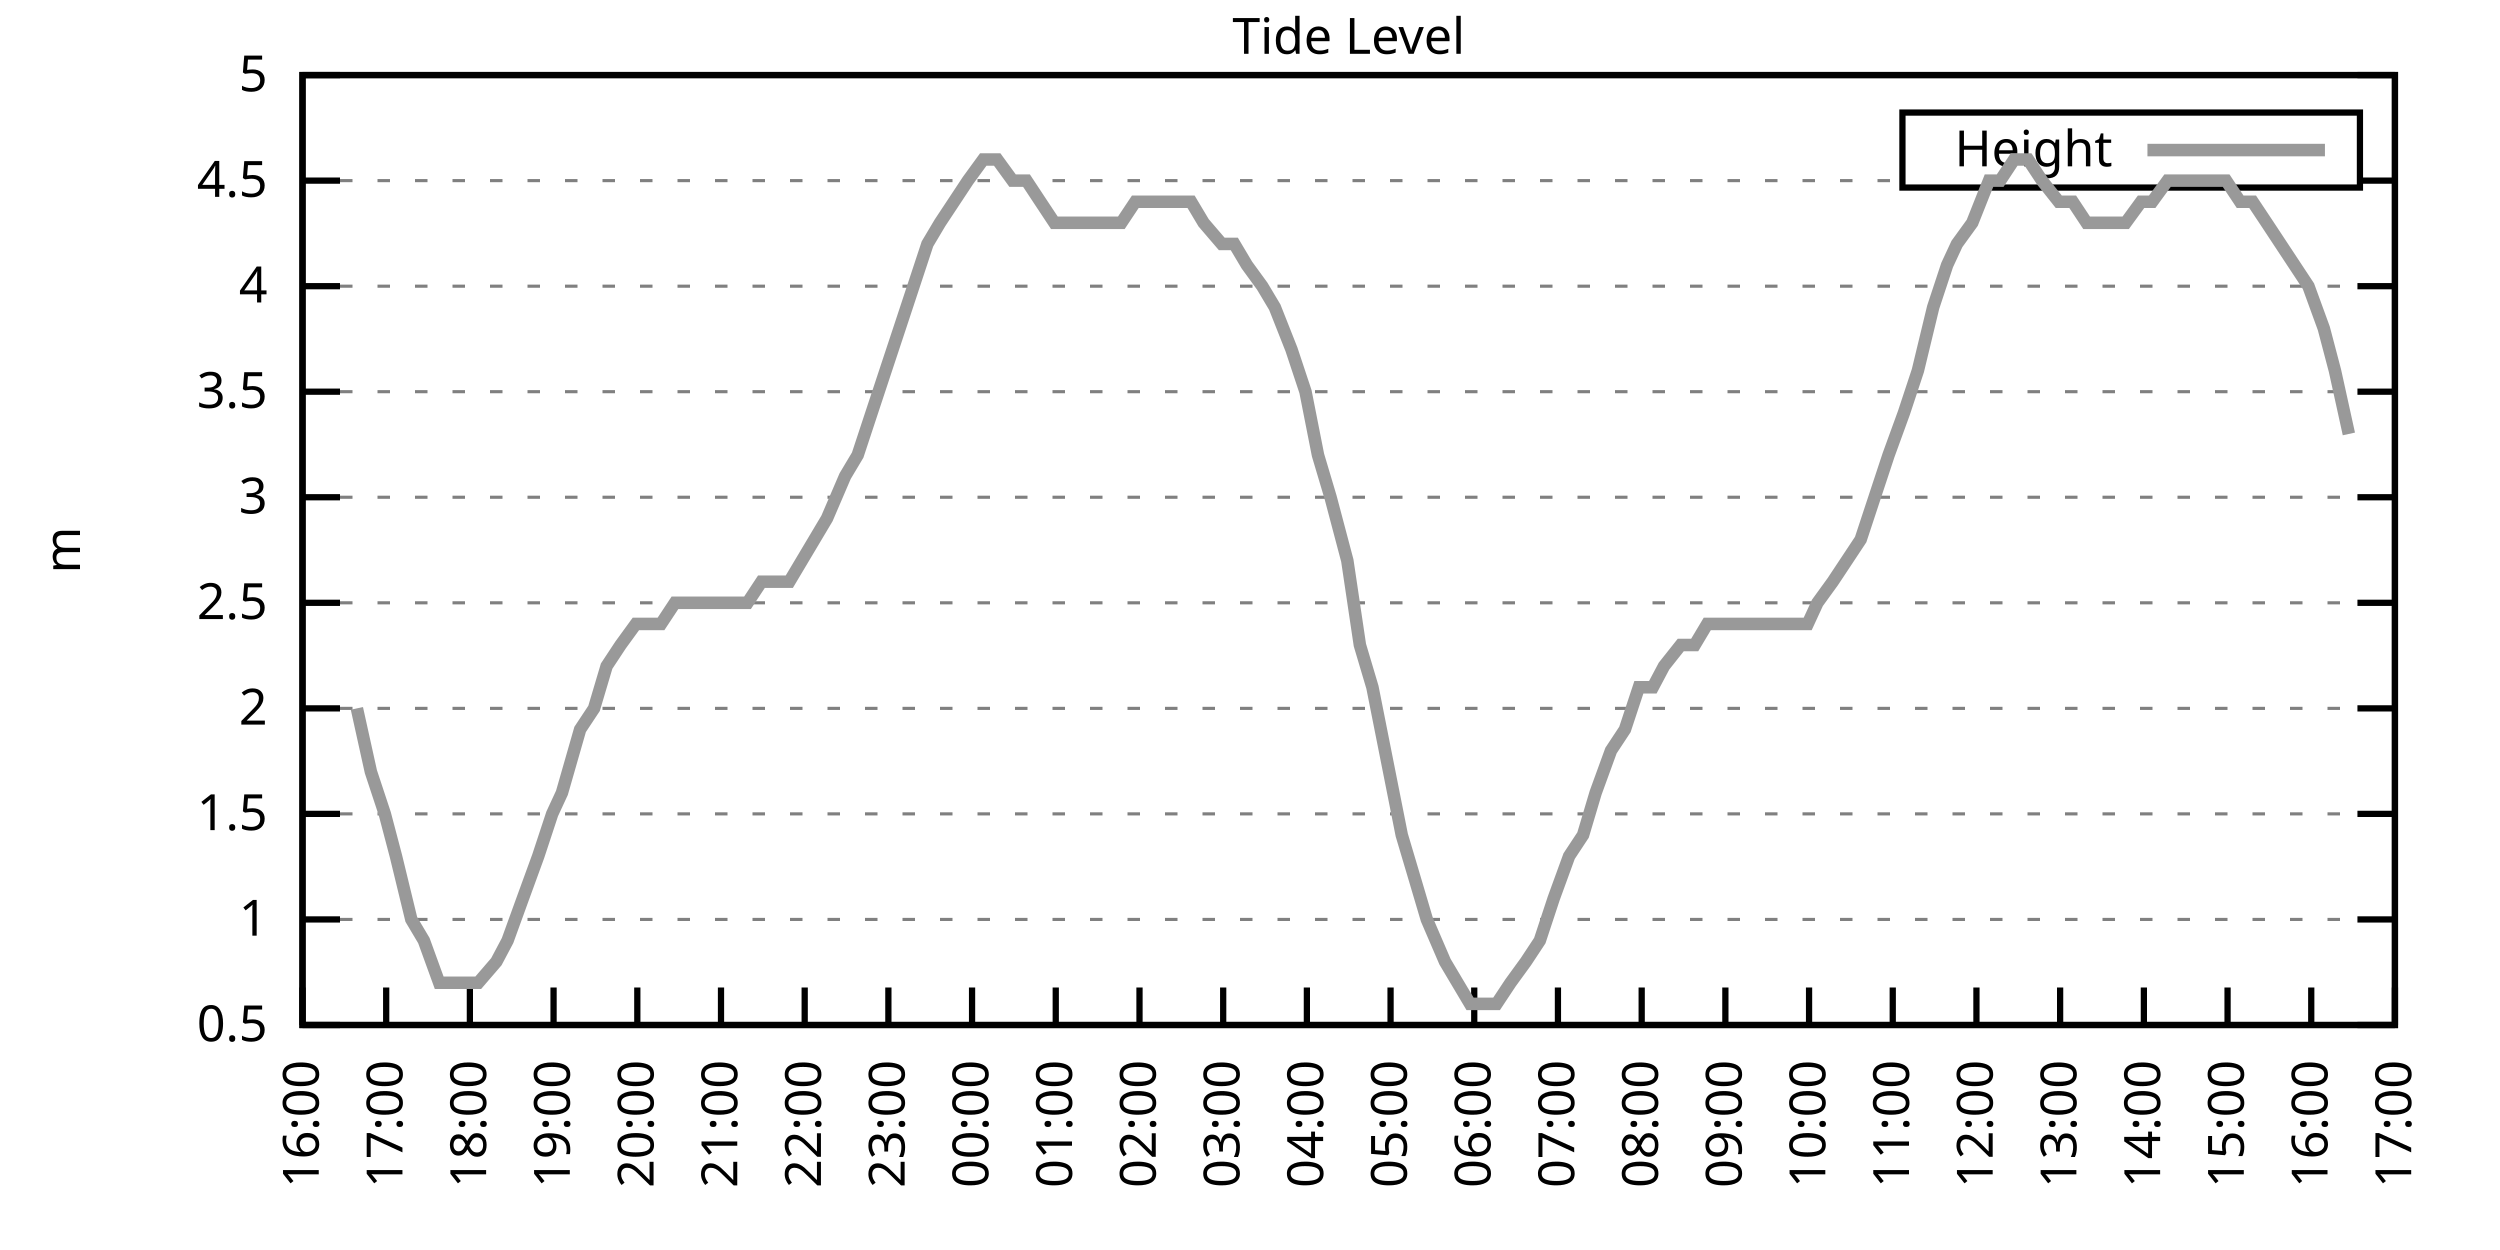
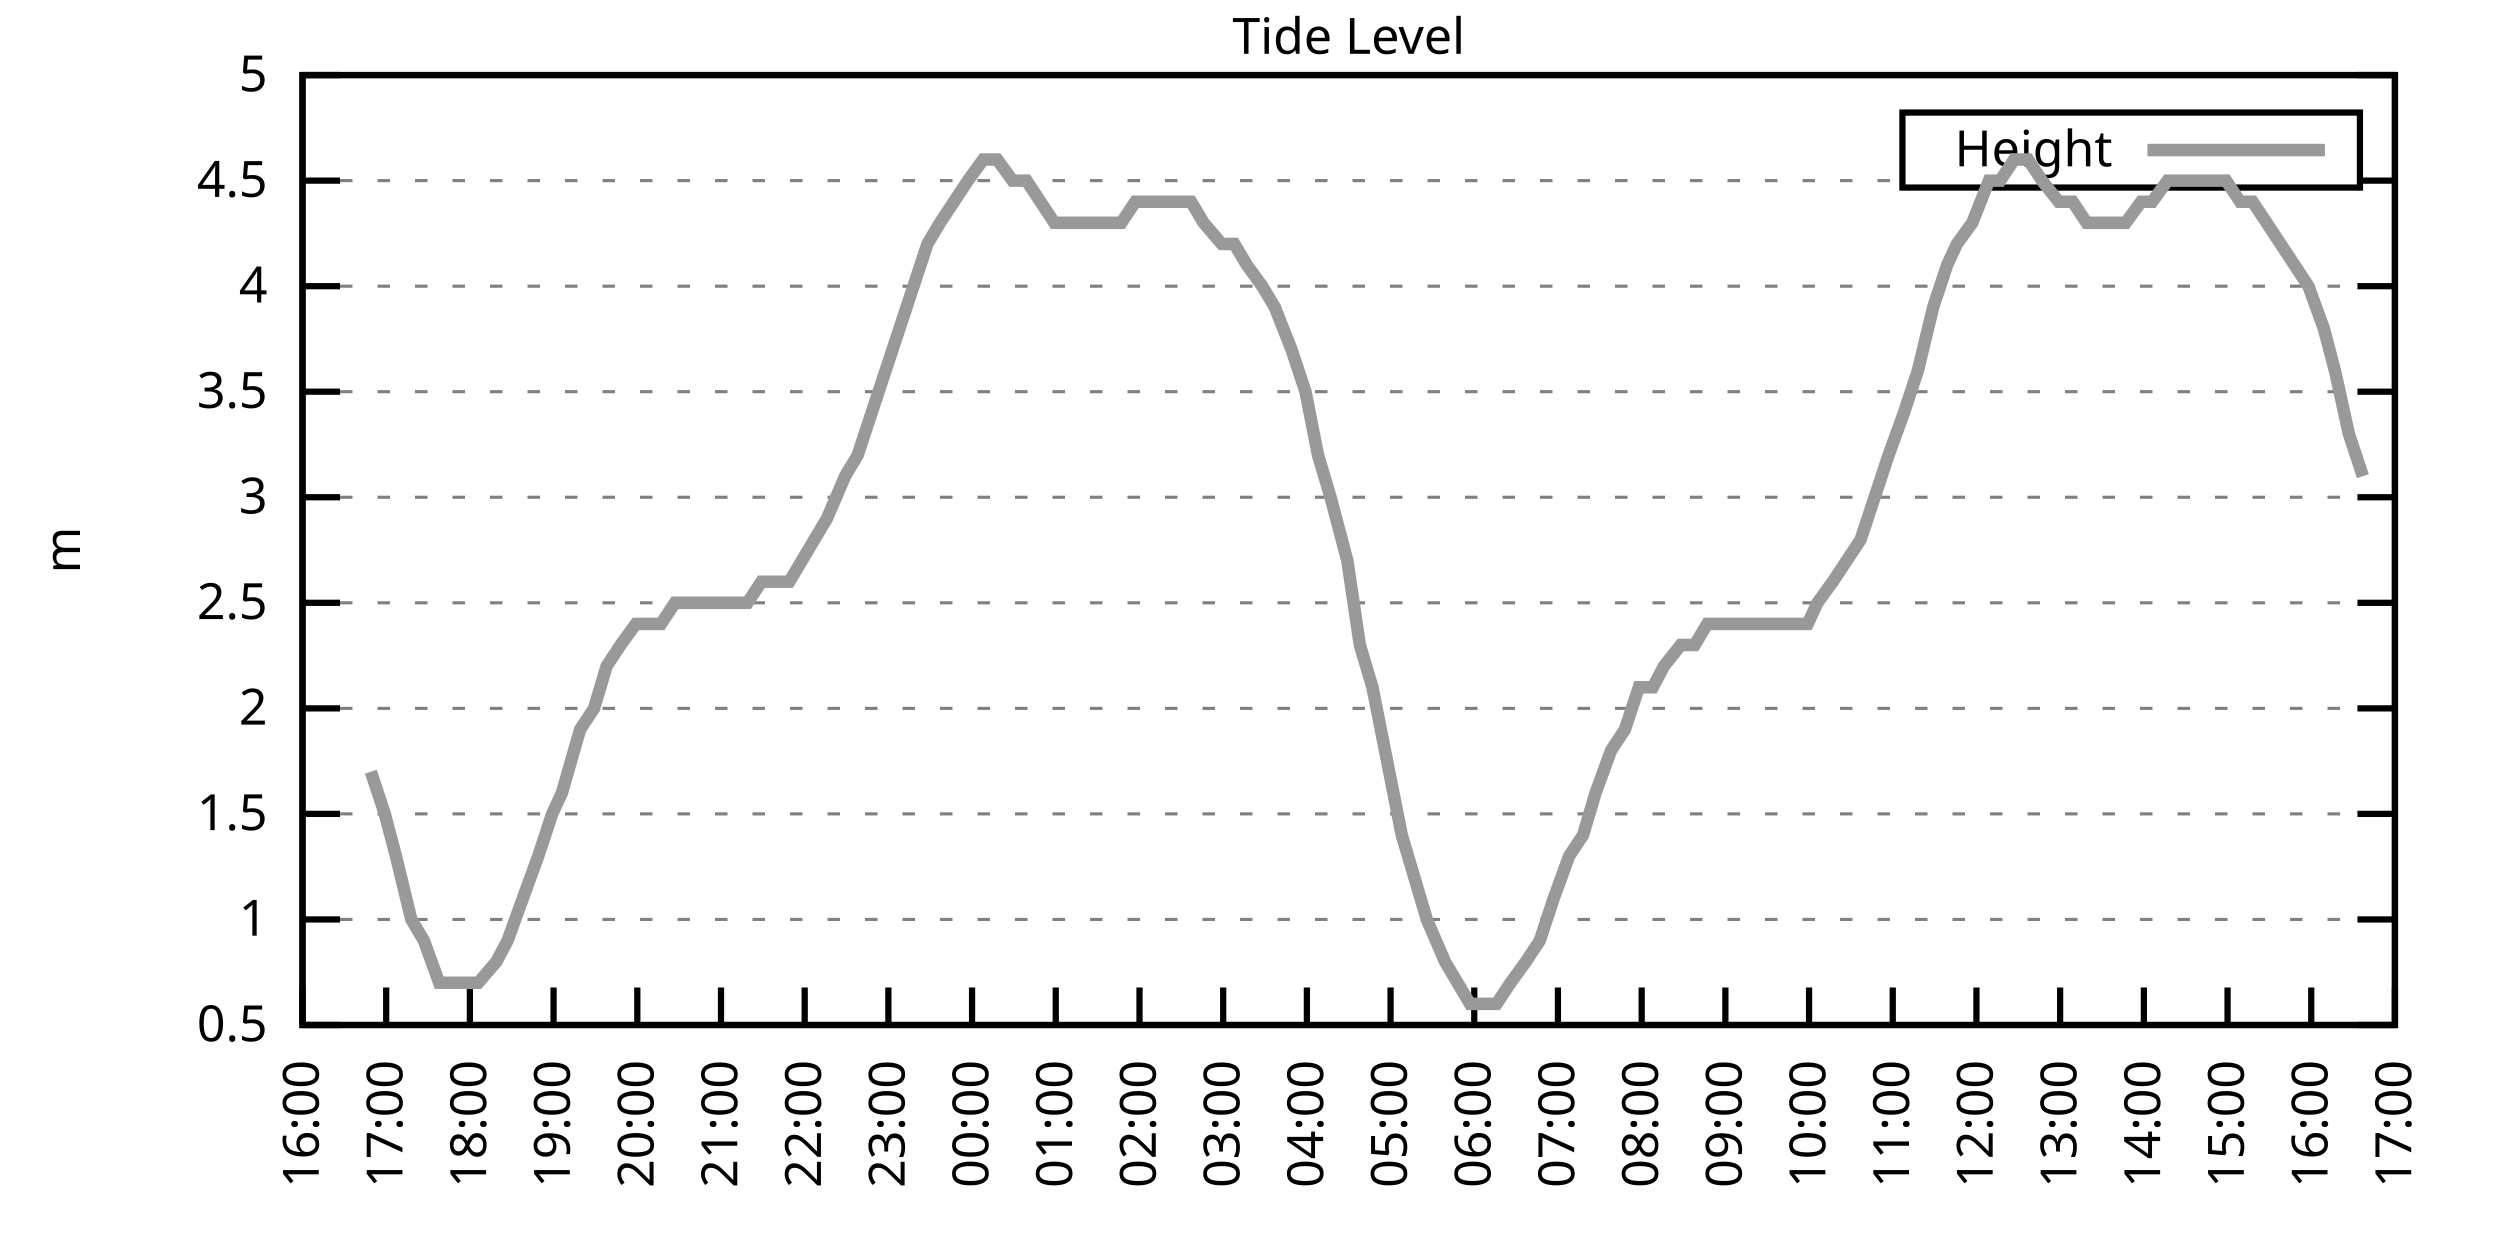
<svg xmlns="http://www.w3.org/2000/svg" xmlns:xlink="http://www.w3.org/1999/xlink" width="400" height="200" viewBox="0 0 400 200">
  <g id="gnuplot_canvas">
    <rect x="0" y="0" width="400" height="200" fill="none" />
    <defs>
      <circle id="gpDot" r="0.5" stroke-width="0.5" stroke="currentColor" />
      <path id="gpPt0" stroke-width="0.333" stroke="currentColor" d="M-1,0 h2 M0,-1 v2" />
      <path id="gpPt1" stroke-width="0.333" stroke="currentColor" d="M-1,-1 L1,1 M1,-1 L-1,1" />
      <path id="gpPt2" stroke-width="0.333" stroke="currentColor" d="M-1,0 L1,0 M0,-1 L0,1 M-1,-1 L1,1 M-1,1 L1,-1" />
      <rect id="gpPt3" stroke-width="0.333" stroke="currentColor" x="-1" y="-1" width="2" height="2" />
      <rect id="gpPt4" stroke-width="0.333" stroke="currentColor" fill="currentColor" x="-1" y="-1" width="2" height="2" />
      <circle id="gpPt5" stroke-width="0.333" stroke="currentColor" cx="0" cy="0" r="1" />
      <use xlink:href="#gpPt5" id="gpPt6" fill="currentColor" stroke="none" />
      <path id="gpPt7" stroke-width="0.333" stroke="currentColor" d="M0,-1.33 L-1.33,0.67 L1.33,0.67 z" />
      <use xlink:href="#gpPt7" id="gpPt8" fill="currentColor" stroke="none" />
      <use xlink:href="#gpPt7" id="gpPt9" stroke="currentColor" transform="rotate(180)" />
      <use xlink:href="#gpPt9" id="gpPt10" fill="currentColor" stroke="none" />
      <use xlink:href="#gpPt3" id="gpPt11" stroke="currentColor" transform="rotate(45)" />
      <use xlink:href="#gpPt11" id="gpPt12" fill="currentColor" stroke="none" />
      <path id="gpPt13" stroke-width="0.333" stroke="currentColor" d="M0,1.330 L1.265,0.411 L0.782,-1.067 L-0.782,-1.076 L-1.265,0.411 z" />
      <use xlink:href="#gpPt13" id="gpPt14" fill="currentColor" stroke="none" />
      <filter id="textbox" filterUnits="objectBoundingBox" x="0" y="0" height="1" width="1">
        <feFlood flood-color="white" flood-opacity="1" result="bgnd" />
        <feComposite in="SourceGraphic" in2="bgnd" operator="atop" />
      </filter>
      <filter id="greybox" filterUnits="objectBoundingBox" x="0" y="0" height="1" width="1">
        <feFlood flood-color="lightgrey" flood-opacity="1" result="grey" />
        <feComposite in="SourceGraphic" in2="grey" operator="atop" />
      </filter>
    </defs>
    <g fill="none" color="white" stroke="currentColor" stroke-width="1.00" stroke-linecap="butt" stroke-linejoin="miter">
</g>
    <g fill="none" color="black" stroke="currentColor" stroke-width="1.00" stroke-linecap="butt" stroke-linejoin="miter">
      <g stroke="none" shape-rendering="crispEdges">
        <polygon fill="rgb(255, 255, 255)" points="48.40,164.00 383.18,164.00 383.18,12.02 48.40,12.02 " />
      </g>
    </g>
    <g fill="none" color="black" stroke="currentColor" stroke-width="1.00" stroke-linecap="butt" stroke-linejoin="miter">
</g>
    <g fill="none" color="black" stroke="black" stroke-width="0.50" stroke-linecap="butt" stroke-linejoin="miter">
</g>
    <g fill="none" color="gray" stroke="currentColor" stroke-width="0.50" stroke-linecap="butt" stroke-linejoin="miter">
      <path stroke="gray" stroke-dasharray="2,4" class="gridline" d="M48.40,164.00 L383.19,164.00  " />
    </g>
    <g fill="none" color="gray" stroke="gray" stroke-width="1.00" stroke-linecap="butt" stroke-linejoin="miter">
</g>
    <g fill="none" color="black" stroke="currentColor" stroke-width="1.00" stroke-linecap="butt" stroke-linejoin="miter">
      <path stroke="black" d="M48.40,164.00 L54.40,164.00 M383.19,164.00 L377.19,164.00  " />
      <g transform="translate(42.80,166.60)" stroke="none" fill="black" font-family="Sans" font-size="8.00" text-anchor="end">
        <text>
          <tspan font-family="Sans"> 0.5</tspan>
        </text>
      </g>
    </g>
    <g fill="none" color="black" stroke="currentColor" stroke-width="1.00" stroke-linecap="butt" stroke-linejoin="miter">
</g>
    <g fill="none" color="black" stroke="black" stroke-width="0.50" stroke-linecap="butt" stroke-linejoin="miter">
</g>
    <g fill="none" color="gray" stroke="currentColor" stroke-width="0.50" stroke-linecap="butt" stroke-linejoin="miter">
      <path stroke="gray" stroke-dasharray="2,4" class="gridline" d="M48.40,147.11 L383.19,147.11  " />
    </g>
    <g fill="none" color="gray" stroke="gray" stroke-width="1.00" stroke-linecap="butt" stroke-linejoin="miter">
</g>
    <g fill="none" color="black" stroke="currentColor" stroke-width="1.00" stroke-linecap="butt" stroke-linejoin="miter">
      <path stroke="black" d="M48.40,147.11 L54.40,147.11 M383.19,147.11 L377.19,147.11  " />
      <g transform="translate(42.80,149.71)" stroke="none" fill="black" font-family="Sans" font-size="8.00" text-anchor="end">
        <text>
          <tspan font-family="Sans"> 1</tspan>
        </text>
      </g>
    </g>
    <g fill="none" color="black" stroke="currentColor" stroke-width="1.00" stroke-linecap="butt" stroke-linejoin="miter">
</g>
    <g fill="none" color="black" stroke="black" stroke-width="0.50" stroke-linecap="butt" stroke-linejoin="miter">
</g>
    <g fill="none" color="gray" stroke="currentColor" stroke-width="0.50" stroke-linecap="butt" stroke-linejoin="miter">
      <path stroke="gray" stroke-dasharray="2,4" class="gridline" d="M48.40,130.22 L383.19,130.22  " />
    </g>
    <g fill="none" color="gray" stroke="gray" stroke-width="1.00" stroke-linecap="butt" stroke-linejoin="miter">
</g>
    <g fill="none" color="black" stroke="currentColor" stroke-width="1.00" stroke-linecap="butt" stroke-linejoin="miter">
      <path stroke="black" d="M48.40,130.22 L54.40,130.22 M383.19,130.22 L377.19,130.22  " />
      <g transform="translate(42.80,132.82)" stroke="none" fill="black" font-family="Sans" font-size="8.00" text-anchor="end">
        <text>
          <tspan font-family="Sans"> 1.5</tspan>
        </text>
      </g>
    </g>
    <g fill="none" color="black" stroke="currentColor" stroke-width="1.00" stroke-linecap="butt" stroke-linejoin="miter">
</g>
    <g fill="none" color="black" stroke="black" stroke-width="0.50" stroke-linecap="butt" stroke-linejoin="miter">
</g>
    <g fill="none" color="gray" stroke="currentColor" stroke-width="0.50" stroke-linecap="butt" stroke-linejoin="miter">
      <path stroke="gray" stroke-dasharray="2,4" class="gridline" d="M48.40,113.34 L383.19,113.34  " />
    </g>
    <g fill="none" color="gray" stroke="gray" stroke-width="1.00" stroke-linecap="butt" stroke-linejoin="miter">
</g>
    <g fill="none" color="black" stroke="currentColor" stroke-width="1.00" stroke-linecap="butt" stroke-linejoin="miter">
      <path stroke="black" d="M48.40,113.34 L54.40,113.34 M383.19,113.34 L377.19,113.34  " />
      <g transform="translate(42.80,115.94)" stroke="none" fill="black" font-family="Sans" font-size="8.00" text-anchor="end">
        <text>
          <tspan font-family="Sans"> 2</tspan>
        </text>
      </g>
    </g>
    <g fill="none" color="black" stroke="currentColor" stroke-width="1.00" stroke-linecap="butt" stroke-linejoin="miter">
</g>
    <g fill="none" color="black" stroke="black" stroke-width="0.50" stroke-linecap="butt" stroke-linejoin="miter">
</g>
    <g fill="none" color="gray" stroke="currentColor" stroke-width="0.50" stroke-linecap="butt" stroke-linejoin="miter">
      <path stroke="gray" stroke-dasharray="2,4" class="gridline" d="M48.40,96.45 L383.19,96.45  " />
    </g>
    <g fill="none" color="gray" stroke="gray" stroke-width="1.00" stroke-linecap="butt" stroke-linejoin="miter">
</g>
    <g fill="none" color="black" stroke="currentColor" stroke-width="1.00" stroke-linecap="butt" stroke-linejoin="miter">
      <path stroke="black" d="M48.40,96.45 L54.40,96.45 M383.19,96.45 L377.19,96.45  " />
      <g transform="translate(42.80,99.05)" stroke="none" fill="black" font-family="Sans" font-size="8.00" text-anchor="end">
        <text>
          <tspan font-family="Sans"> 2.5</tspan>
        </text>
      </g>
    </g>
    <g fill="none" color="black" stroke="currentColor" stroke-width="1.00" stroke-linecap="butt" stroke-linejoin="miter">
</g>
    <g fill="none" color="black" stroke="black" stroke-width="0.50" stroke-linecap="butt" stroke-linejoin="miter">
</g>
    <g fill="none" color="gray" stroke="currentColor" stroke-width="0.50" stroke-linecap="butt" stroke-linejoin="miter">
      <path stroke="gray" stroke-dasharray="2,4" class="gridline" d="M48.40,79.56 L383.19,79.56  " />
    </g>
    <g fill="none" color="gray" stroke="gray" stroke-width="1.00" stroke-linecap="butt" stroke-linejoin="miter">
</g>
    <g fill="none" color="black" stroke="currentColor" stroke-width="1.00" stroke-linecap="butt" stroke-linejoin="miter">
      <path stroke="black" d="M48.40,79.56 L54.40,79.56 M383.19,79.56 L377.19,79.56  " />
      <g transform="translate(42.80,82.16)" stroke="none" fill="black" font-family="Sans" font-size="8.00" text-anchor="end">
        <text>
          <tspan font-family="Sans"> 3</tspan>
        </text>
      </g>
    </g>
    <g fill="none" color="black" stroke="currentColor" stroke-width="1.00" stroke-linecap="butt" stroke-linejoin="miter">
</g>
    <g fill="none" color="black" stroke="black" stroke-width="0.50" stroke-linecap="butt" stroke-linejoin="miter">
</g>
    <g fill="none" color="gray" stroke="currentColor" stroke-width="0.50" stroke-linecap="butt" stroke-linejoin="miter">
      <path stroke="gray" stroke-dasharray="2,4" class="gridline" d="M48.40,62.67 L383.19,62.67  " />
    </g>
    <g fill="none" color="gray" stroke="gray" stroke-width="1.00" stroke-linecap="butt" stroke-linejoin="miter">
</g>
    <g fill="none" color="black" stroke="currentColor" stroke-width="1.00" stroke-linecap="butt" stroke-linejoin="miter">
      <path stroke="black" d="M48.40,62.67 L54.40,62.67 M383.19,62.67 L377.19,62.67  " />
      <g transform="translate(42.80,65.27)" stroke="none" fill="black" font-family="Sans" font-size="8.00" text-anchor="end">
        <text>
          <tspan font-family="Sans"> 3.5</tspan>
        </text>
      </g>
    </g>
    <g fill="none" color="black" stroke="currentColor" stroke-width="1.00" stroke-linecap="butt" stroke-linejoin="miter">
</g>
    <g fill="none" color="black" stroke="black" stroke-width="0.50" stroke-linecap="butt" stroke-linejoin="miter">
</g>
    <g fill="none" color="gray" stroke="currentColor" stroke-width="0.50" stroke-linecap="butt" stroke-linejoin="miter">
      <path stroke="gray" stroke-dasharray="2,4" class="gridline" d="M48.40,45.79 L383.19,45.79  " />
    </g>
    <g fill="none" color="gray" stroke="gray" stroke-width="1.00" stroke-linecap="butt" stroke-linejoin="miter">
</g>
    <g fill="none" color="black" stroke="currentColor" stroke-width="1.00" stroke-linecap="butt" stroke-linejoin="miter">
      <path stroke="black" d="M48.40,45.79 L54.40,45.79 M383.19,45.79 L377.19,45.79  " />
      <g transform="translate(42.80,48.39)" stroke="none" fill="black" font-family="Sans" font-size="8.00" text-anchor="end">
        <text>
          <tspan font-family="Sans"> 4</tspan>
        </text>
      </g>
    </g>
    <g fill="none" color="black" stroke="currentColor" stroke-width="1.00" stroke-linecap="butt" stroke-linejoin="miter">
</g>
    <g fill="none" color="black" stroke="black" stroke-width="0.50" stroke-linecap="butt" stroke-linejoin="miter">
</g>
    <g fill="none" color="gray" stroke="currentColor" stroke-width="0.50" stroke-linecap="butt" stroke-linejoin="miter">
      <path stroke="gray" stroke-dasharray="2,4" class="gridline" d="M48.40,28.90 L304.39,28.90 M377.59,28.90 L383.19,28.90  " />
    </g>
    <g fill="none" color="gray" stroke="gray" stroke-width="1.00" stroke-linecap="butt" stroke-linejoin="miter">
</g>
    <g fill="none" color="black" stroke="currentColor" stroke-width="1.00" stroke-linecap="butt" stroke-linejoin="miter">
      <path stroke="black" d="M48.40,28.90 L54.40,28.90 M383.19,28.90 L377.19,28.90  " />
      <g transform="translate(42.80,31.50)" stroke="none" fill="black" font-family="Sans" font-size="8.00" text-anchor="end">
        <text>
          <tspan font-family="Sans"> 4.5</tspan>
        </text>
      </g>
    </g>
    <g fill="none" color="black" stroke="currentColor" stroke-width="1.00" stroke-linecap="butt" stroke-linejoin="miter">
</g>
    <g fill="none" color="black" stroke="black" stroke-width="0.50" stroke-linecap="butt" stroke-linejoin="miter">
</g>
    <g fill="none" color="gray" stroke="currentColor" stroke-width="0.50" stroke-linecap="butt" stroke-linejoin="miter">
      <path stroke="gray" stroke-dasharray="2,4" class="gridline" d="M48.40,12.01 L383.19,12.01  " />
    </g>
    <g fill="none" color="gray" stroke="gray" stroke-width="1.00" stroke-linecap="butt" stroke-linejoin="miter">
</g>
    <g fill="none" color="black" stroke="currentColor" stroke-width="1.00" stroke-linecap="butt" stroke-linejoin="miter">
      <path stroke="black" d="M48.40,12.01 L54.40,12.01 M383.19,12.01 L377.19,12.01  " />
      <g transform="translate(42.80,14.61)" stroke="none" fill="black" font-family="Sans" font-size="8.00" text-anchor="end">
        <text>
          <tspan font-family="Sans"> 5</tspan>
        </text>
      </g>
    </g>
    <g fill="none" color="black" stroke="currentColor" stroke-width="1.00" stroke-linecap="butt" stroke-linejoin="miter">
      <path stroke="black" d="M48.40,164.00 L48.40,158.00  " />
      <g transform="translate(51.00,169.60) rotate(270.00)" stroke="none" fill="black" font-family="Sans" font-size="8.00" text-anchor="end">
        <text>
          <tspan font-family="Sans">16:00</tspan>
        </text>
      </g>
    </g>
    <g fill="none" color="black" stroke="currentColor" stroke-width="1.00" stroke-linecap="butt" stroke-linejoin="miter">
      <path stroke="black" d="M61.79,164.00 L61.79,158.00  " />
      <g transform="translate(64.39,169.60) rotate(270.00)" stroke="none" fill="black" font-family="Sans" font-size="8.00" text-anchor="end">
        <text>
          <tspan font-family="Sans">17:00</tspan>
        </text>
      </g>
    </g>
    <g fill="none" color="black" stroke="currentColor" stroke-width="1.00" stroke-linecap="butt" stroke-linejoin="miter">
      <path stroke="black" d="M75.18,164.00 L75.18,158.00  " />
      <g transform="translate(77.78,169.60) rotate(270.00)" stroke="none" fill="black" font-family="Sans" font-size="8.00" text-anchor="end">
        <text>
          <tspan font-family="Sans">18:00</tspan>
        </text>
      </g>
    </g>
    <g fill="none" color="black" stroke="currentColor" stroke-width="1.00" stroke-linecap="butt" stroke-linejoin="miter">
      <path stroke="black" d="M88.57,164.00 L88.57,158.00  " />
      <g transform="translate(91.17,169.60) rotate(270.00)" stroke="none" fill="black" font-family="Sans" font-size="8.00" text-anchor="end">
        <text>
          <tspan font-family="Sans">19:00</tspan>
        </text>
      </g>
    </g>
    <g fill="none" color="black" stroke="currentColor" stroke-width="1.00" stroke-linecap="butt" stroke-linejoin="miter">
      <path stroke="black" d="M101.97,164.00 L101.97,158.00  " />
      <g transform="translate(104.57,169.60) rotate(270.00)" stroke="none" fill="black" font-family="Sans" font-size="8.00" text-anchor="end">
        <text>
          <tspan font-family="Sans">20:00</tspan>
        </text>
      </g>
    </g>
    <g fill="none" color="black" stroke="currentColor" stroke-width="1.00" stroke-linecap="butt" stroke-linejoin="miter">
      <path stroke="black" d="M115.36,164.00 L115.36,158.00  " />
      <g transform="translate(117.96,169.60) rotate(270.00)" stroke="none" fill="black" font-family="Sans" font-size="8.00" text-anchor="end">
        <text>
          <tspan font-family="Sans">21:00</tspan>
        </text>
      </g>
    </g>
    <g fill="none" color="black" stroke="currentColor" stroke-width="1.00" stroke-linecap="butt" stroke-linejoin="miter">
      <path stroke="black" d="M128.75,164.00 L128.75,158.00  " />
      <g transform="translate(131.35,169.60) rotate(270.00)" stroke="none" fill="black" font-family="Sans" font-size="8.00" text-anchor="end">
        <text>
          <tspan font-family="Sans">22:00</tspan>
        </text>
      </g>
    </g>
    <g fill="none" color="black" stroke="currentColor" stroke-width="1.00" stroke-linecap="butt" stroke-linejoin="miter">
      <path stroke="black" d="M142.14,164.00 L142.14,158.00  " />
      <g transform="translate(144.74,169.60) rotate(270.00)" stroke="none" fill="black" font-family="Sans" font-size="8.00" text-anchor="end">
        <text>
          <tspan font-family="Sans">23:00</tspan>
        </text>
      </g>
    </g>
    <g fill="none" color="black" stroke="currentColor" stroke-width="1.00" stroke-linecap="butt" stroke-linejoin="miter">
      <path stroke="black" d="M155.53,164.00 L155.53,158.00  " />
      <g transform="translate(158.13,169.60) rotate(270.00)" stroke="none" fill="black" font-family="Sans" font-size="8.00" text-anchor="end">
        <text>
          <tspan font-family="Sans">00:00</tspan>
        </text>
      </g>
    </g>
    <g fill="none" color="black" stroke="currentColor" stroke-width="1.00" stroke-linecap="butt" stroke-linejoin="miter">
      <path stroke="black" d="M168.92,164.00 L168.92,158.00  " />
      <g transform="translate(171.52,169.60) rotate(270.00)" stroke="none" fill="black" font-family="Sans" font-size="8.00" text-anchor="end">
        <text>
          <tspan font-family="Sans">01:00</tspan>
        </text>
      </g>
    </g>
    <g fill="none" color="black" stroke="currentColor" stroke-width="1.00" stroke-linecap="butt" stroke-linejoin="miter">
      <path stroke="black" d="M182.32,164.00 L182.32,158.00  " />
      <g transform="translate(184.92,169.60) rotate(270.00)" stroke="none" fill="black" font-family="Sans" font-size="8.00" text-anchor="end">
        <text>
          <tspan font-family="Sans">02:00</tspan>
        </text>
      </g>
    </g>
    <g fill="none" color="black" stroke="currentColor" stroke-width="1.00" stroke-linecap="butt" stroke-linejoin="miter">
      <path stroke="black" d="M195.71,164.00 L195.71,158.00  " />
      <g transform="translate(198.31,169.60) rotate(270.00)" stroke="none" fill="black" font-family="Sans" font-size="8.00" text-anchor="end">
        <text>
          <tspan font-family="Sans">03:00</tspan>
        </text>
      </g>
    </g>
    <g fill="none" color="black" stroke="currentColor" stroke-width="1.00" stroke-linecap="butt" stroke-linejoin="miter">
      <path stroke="black" d="M209.10,164.00 L209.10,158.00  " />
      <g transform="translate(211.70,169.60) rotate(270.00)" stroke="none" fill="black" font-family="Sans" font-size="8.00" text-anchor="end">
        <text>
          <tspan font-family="Sans">04:00</tspan>
        </text>
      </g>
    </g>
    <g fill="none" color="black" stroke="currentColor" stroke-width="1.00" stroke-linecap="butt" stroke-linejoin="miter">
      <path stroke="black" d="M222.49,164.00 L222.49,158.00  " />
      <g transform="translate(225.09,169.60) rotate(270.00)" stroke="none" fill="black" font-family="Sans" font-size="8.00" text-anchor="end">
        <text>
          <tspan font-family="Sans">05:00</tspan>
        </text>
      </g>
    </g>
    <g fill="none" color="black" stroke="currentColor" stroke-width="1.00" stroke-linecap="butt" stroke-linejoin="miter">
      <path stroke="black" d="M235.88,164.00 L235.88,158.00  " />
      <g transform="translate(238.48,169.60) rotate(270.00)" stroke="none" fill="black" font-family="Sans" font-size="8.00" text-anchor="end">
        <text>
          <tspan font-family="Sans">06:00</tspan>
        </text>
      </g>
    </g>
    <g fill="none" color="black" stroke="currentColor" stroke-width="1.00" stroke-linecap="butt" stroke-linejoin="miter">
      <path stroke="black" d="M249.27,164.00 L249.27,158.00  " />
      <g transform="translate(251.87,169.60) rotate(270.00)" stroke="none" fill="black" font-family="Sans" font-size="8.00" text-anchor="end">
        <text>
          <tspan font-family="Sans">07:00</tspan>
        </text>
      </g>
    </g>
    <g fill="none" color="black" stroke="currentColor" stroke-width="1.00" stroke-linecap="butt" stroke-linejoin="miter">
      <path stroke="black" d="M262.67,164.00 L262.67,158.00  " />
      <g transform="translate(265.27,169.60) rotate(270.00)" stroke="none" fill="black" font-family="Sans" font-size="8.00" text-anchor="end">
        <text>
          <tspan font-family="Sans">08:00</tspan>
        </text>
      </g>
    </g>
    <g fill="none" color="black" stroke="currentColor" stroke-width="1.00" stroke-linecap="butt" stroke-linejoin="miter">
      <path stroke="black" d="M276.06,164.00 L276.06,158.00  " />
      <g transform="translate(278.66,169.60) rotate(270.00)" stroke="none" fill="black" font-family="Sans" font-size="8.00" text-anchor="end">
        <text>
          <tspan font-family="Sans">09:00</tspan>
        </text>
      </g>
    </g>
    <g fill="none" color="black" stroke="currentColor" stroke-width="1.00" stroke-linecap="butt" stroke-linejoin="miter">
      <path stroke="black" d="M289.45,164.00 L289.45,158.00  " />
      <g transform="translate(292.05,169.60) rotate(270.00)" stroke="none" fill="black" font-family="Sans" font-size="8.00" text-anchor="end">
        <text>
          <tspan font-family="Sans">10:00</tspan>
        </text>
      </g>
    </g>
    <g fill="none" color="black" stroke="currentColor" stroke-width="1.00" stroke-linecap="butt" stroke-linejoin="miter">
      <path stroke="black" d="M302.84,164.00 L302.84,158.00  " />
      <g transform="translate(305.44,169.60) rotate(270.00)" stroke="none" fill="black" font-family="Sans" font-size="8.00" text-anchor="end">
        <text>
          <tspan font-family="Sans">11:00</tspan>
        </text>
      </g>
    </g>
    <g fill="none" color="black" stroke="currentColor" stroke-width="1.00" stroke-linecap="butt" stroke-linejoin="miter">
      <path stroke="black" d="M316.23,164.00 L316.23,158.00  " />
      <g transform="translate(318.83,169.60) rotate(270.00)" stroke="none" fill="black" font-family="Sans" font-size="8.00" text-anchor="end">
        <text>
          <tspan font-family="Sans">12:00</tspan>
        </text>
      </g>
    </g>
    <g fill="none" color="black" stroke="currentColor" stroke-width="1.00" stroke-linecap="butt" stroke-linejoin="miter">
      <path stroke="black" d="M329.62,164.00 L329.62,158.00  " />
      <g transform="translate(332.22,169.60) rotate(270.00)" stroke="none" fill="black" font-family="Sans" font-size="8.00" text-anchor="end">
        <text>
          <tspan font-family="Sans">13:00</tspan>
        </text>
      </g>
    </g>
    <g fill="none" color="black" stroke="currentColor" stroke-width="1.00" stroke-linecap="butt" stroke-linejoin="miter">
      <path stroke="black" d="M343.02,164.00 L343.02,158.00  " />
      <g transform="translate(345.62,169.60) rotate(270.00)" stroke="none" fill="black" font-family="Sans" font-size="8.00" text-anchor="end">
        <text>
          <tspan font-family="Sans">14:00</tspan>
        </text>
      </g>
    </g>
    <g fill="none" color="black" stroke="currentColor" stroke-width="1.00" stroke-linecap="butt" stroke-linejoin="miter">
      <path stroke="black" d="M356.41,164.00 L356.41,158.00  " />
      <g transform="translate(359.01,169.60) rotate(270.00)" stroke="none" fill="black" font-family="Sans" font-size="8.00" text-anchor="end">
        <text>
          <tspan font-family="Sans">15:00</tspan>
        </text>
      </g>
    </g>
    <g fill="none" color="black" stroke="currentColor" stroke-width="1.00" stroke-linecap="butt" stroke-linejoin="miter">
      <path stroke="black" d="M369.80,164.00 L369.80,158.00  " />
      <g transform="translate(372.40,169.60) rotate(270.00)" stroke="none" fill="black" font-family="Sans" font-size="8.00" text-anchor="end">
        <text>
          <tspan font-family="Sans">16:00</tspan>
        </text>
      </g>
    </g>
    <g fill="none" color="black" stroke="currentColor" stroke-width="1.00" stroke-linecap="butt" stroke-linejoin="miter">
      <path stroke="black" d="M383.19,164.00 L383.19,158.00  " />
      <g transform="translate(385.79,169.60) rotate(270.00)" stroke="none" fill="black" font-family="Sans" font-size="8.00" text-anchor="end">
        <text>
          <tspan font-family="Sans">17:00</tspan>
        </text>
      </g>
    </g>
    <g fill="none" color="black" stroke="currentColor" stroke-width="1.00" stroke-linecap="butt" stroke-linejoin="miter">
</g>
    <g fill="none" color="black" stroke="currentColor" stroke-width="1.00" stroke-linecap="butt" stroke-linejoin="miter">
      <path stroke="black" d="M48.40,12.01 L48.40,164.00 L383.19,164.00 L383.19,12.01 L48.40,12.01 Z  " />
    </g>
    <g fill="none" color="black" stroke="currentColor" stroke-width="1.00" stroke-linecap="butt" stroke-linejoin="miter">
</g>
    <g fill="none" color="black" stroke="currentColor" stroke-width="1.00" stroke-linecap="butt" stroke-linejoin="miter">
      <path stroke="black" d="M304.39,30.01 L304.39,18.01 L377.59,18.01 L377.59,30.01 L304.39,30.01 Z  " />
    </g>
    <g id="Tide_level_plot_1">
      <g fill="none" color="white" stroke="black" stroke-width="2.00" stroke-linecap="butt" stroke-linejoin="miter">
</g>
      <g fill="none" color="black" stroke="currentColor" stroke-width="2.00" stroke-linecap="butt" stroke-linejoin="miter">
        <g transform="translate(337.99,26.61)" stroke="none" fill="black" font-family="Sans" font-size="8.00" text-anchor="end">
          <text>
            <tspan font-family="Sans">Height</tspan>
          </text>
        </g>
      </g>
      <g fill="none" color="black" stroke="currentColor" stroke-width="2.00" stroke-linecap="butt" stroke-linejoin="miter">
-         <path stroke="rgb(153, 153, 153)" d="M343.59,24.01 L371.99,24.01 M57.10,113.34 L59.34,123.47 L61.57,130.22 L63.35,136.98 L65.81,147.11 L67.82,150.49   L70.27,157.24 L72.73,157.24 L74.96,157.24 L76.52,157.24 L79.42,153.87 L81.21,150.49 L83.66,143.73 L86.12,136.98   L88.35,130.22 L89.91,126.85 L92.82,116.71 L95.05,113.34 L97.06,106.58 L99.29,103.20 L101.74,99.83 L103.53,99.83   L105.76,99.83 L107.99,96.45 L110.67,96.45 L112.90,96.45 L114.91,96.45 L117.37,96.45 L119.60,96.45 L121.83,93.07   L124.06,93.07 L126.29,93.07 L130.31,86.32 L132.32,82.94 L135.22,76.18 L137.23,72.81 L139.46,66.05 L141.69,59.30   L143.93,52.54 L146.16,45.79 L148.39,39.03 L150.40,35.65 L152.63,32.28 L154.86,28.90 L157.32,25.52 L159.55,25.52   L162.01,28.90 L164.24,28.90 L166.47,32.28 L168.70,35.65 L170.93,35.65 L173.17,35.65 L174.95,35.65 L176.96,35.65   L179.41,35.65 L181.65,32.28 L183.88,32.28 L186.33,32.28 L188.34,32.28 L190.57,32.28 L192.58,35.65 L195.48,39.03   L197.49,39.03 L199.50,42.41 L201.96,45.79 L203.97,49.16 L206.64,55.92 L208.88,62.67 L210.88,72.81 L212.89,79.56   L215.57,89.69 L217.58,103.20 L219.59,109.96 L222.27,123.47 L224.28,133.60 L226.29,140.36 L228.29,147.11 L231.20,153.87   L233.20,157.24 L235.21,160.62 L237.67,160.62 L239.45,160.62 L241.69,157.24 L244.14,153.87 L246.37,150.49 L248.60,143.73   L251.06,136.98 L253.29,133.60 L255.30,126.85 L257.76,120.09 L259.99,116.71 L262.22,109.96 L264.45,109.96 L266.24,106.58   L268.92,103.20 L271.15,103.20 L273.16,99.83 L275.39,99.83 L278.07,99.83 L280.30,99.83 L282.53,99.83 L284.54,99.83   L286.77,99.83 L289.23,99.83 L290.79,96.45 L293.24,93.07 L295.48,89.69 L297.71,86.32 L299.94,79.56 L302.17,72.81   L304.63,66.05 L306.86,59.30 L309.31,49.16 L311.54,42.41 L313.11,39.03 L315.56,35.65 L318.24,28.90 L320.03,28.90   L322.26,25.52 L324.49,25.52 L326.72,28.90 L329.40,32.28 L331.63,32.28 L333.86,35.65 L335.65,35.65 L338.10,35.65   L340.11,35.65 L342.57,32.28 L344.35,32.28 L346.81,28.90 L349.04,28.90 L351.27,28.90 L353.51,28.90 L356.18,28.90   L358.42,32.28 L360.42,32.28 L362.66,35.65 L364.89,39.03 L367.12,42.41 L369.35,45.79 L371.81,52.54 L373.59,59.30   L375.82,69.43  " />
+         <path stroke="rgb(153, 153, 153)" d="M343.59,24.01 L371.99,24.01 M59.34,123.47 L61.57,130.22 L63.35,136.98 L65.81,147.11 L67.82,150.49 L70.27,157.24   L72.73,157.24 L74.96,157.24 L76.52,157.24 L79.42,153.87 L81.21,150.49 L83.66,143.73 L86.12,136.98 L88.35,130.22   L89.91,126.85 L92.82,116.71 L95.05,113.34 L97.06,106.58 L99.29,103.20 L101.74,99.83 L103.53,99.83 L105.76,99.83   L107.99,96.45 L110.67,96.45 L112.90,96.45 L114.91,96.45 L117.37,96.45 L119.60,96.45 L121.83,93.07 L124.06,93.07   L126.29,93.07 L130.31,86.32 L132.32,82.94 L135.22,76.18 L137.23,72.81 L139.46,66.05 L141.69,59.30 L143.93,52.54   L146.16,45.79 L148.39,39.03 L150.40,35.65 L152.63,32.28 L154.86,28.90 L157.32,25.52 L159.55,25.52 L162.01,28.90   L164.24,28.90 L166.47,32.28 L168.70,35.65 L170.93,35.65 L173.17,35.65 L174.95,35.65 L176.96,35.65 L179.41,35.65   L181.65,32.28 L183.88,32.28 L186.33,32.28 L188.34,32.28 L190.57,32.28 L192.58,35.65 L195.48,39.03 L197.49,39.03   L199.50,42.41 L201.96,45.79 L203.97,49.16 L206.64,55.92 L208.88,62.67 L210.88,72.81 L212.89,79.56 L215.57,89.69   L217.58,103.20 L219.59,109.96 L222.27,123.47 L224.28,133.60 L226.29,140.36 L228.29,147.11 L231.20,153.87 L233.20,157.24   L235.21,160.62 L237.67,160.62 L239.45,160.62 L241.69,157.24 L244.14,153.87 L246.37,150.49 L248.60,143.73 L251.06,136.98   L253.29,133.60 L255.30,126.85 L257.76,120.09 L259.99,116.71 L262.22,109.96 L264.45,109.96 L266.24,106.58 L268.92,103.20   L271.15,103.20 L273.16,99.83 L275.39,99.83 L278.07,99.83 L280.30,99.83 L282.53,99.83 L284.54,99.83 L286.77,99.83   L289.23,99.83 L290.79,96.45 L293.24,93.07 L295.48,89.69 L297.71,86.32 L299.94,79.56 L302.17,72.81 L304.63,66.05   L306.86,59.30 L309.31,49.16 L311.54,42.41 L313.11,39.03 L315.56,35.65 L318.24,28.90 L320.03,28.90 L322.26,25.52   L324.49,25.52 L326.72,28.90 L329.40,32.28 L331.63,32.28 L333.86,35.65 L335.65,35.65 L338.10,35.65 L340.11,35.65   L342.57,32.28 L344.35,32.28 L346.81,28.90 L349.04,28.90 L351.27,28.90 L353.51,28.90 L356.18,28.90 L358.42,32.28   L360.42,32.28 L362.66,35.65 L364.89,39.03 L367.12,42.41 L369.35,45.79 L371.81,52.54 L373.59,59.30 L375.82,69.43   L378.06,76.18  " />
      </g>
    </g>
    <g fill="none" color="black" stroke="currentColor" stroke-width="2.00" stroke-linecap="butt" stroke-linejoin="miter">
</g>
    <g fill="none" color="black" stroke="black" stroke-width="1.00" stroke-linecap="butt" stroke-linejoin="miter">
</g>
    <g fill="none" color="black" stroke="currentColor" stroke-width="1.00" stroke-linecap="butt" stroke-linejoin="miter">
      <path stroke="black" d="M48.40,12.01 L48.40,164.00 L383.19,164.00 L383.19,12.01 L48.40,12.01 Z  " />
      <g transform="translate(12.80,88.01) rotate(270.00)" stroke="none" fill="black" font-family="Sans" font-size="8.00" text-anchor="middle">
        <text>
          <tspan font-family="Sans">m</tspan>
        </text>
      </g>
    </g>
    <g fill="none" color="black" stroke="currentColor" stroke-width="1.00" stroke-linecap="butt" stroke-linejoin="miter">
</g>
    <g fill="none" color="black" stroke="currentColor" stroke-width="1.00" stroke-linecap="butt" stroke-linejoin="miter">
      <g transform="translate(215.79,8.61)" stroke="none" fill="black" font-family="Sans" font-size="8.00" text-anchor="middle">
        <text>
          <tspan font-family="Sans">Tide Level</tspan>
        </text>
      </g>
    </g>
    <g fill="none" color="black" stroke="currentColor" stroke-width="1.00" stroke-linecap="butt" stroke-linejoin="miter">
</g>
  </g>
</svg>
